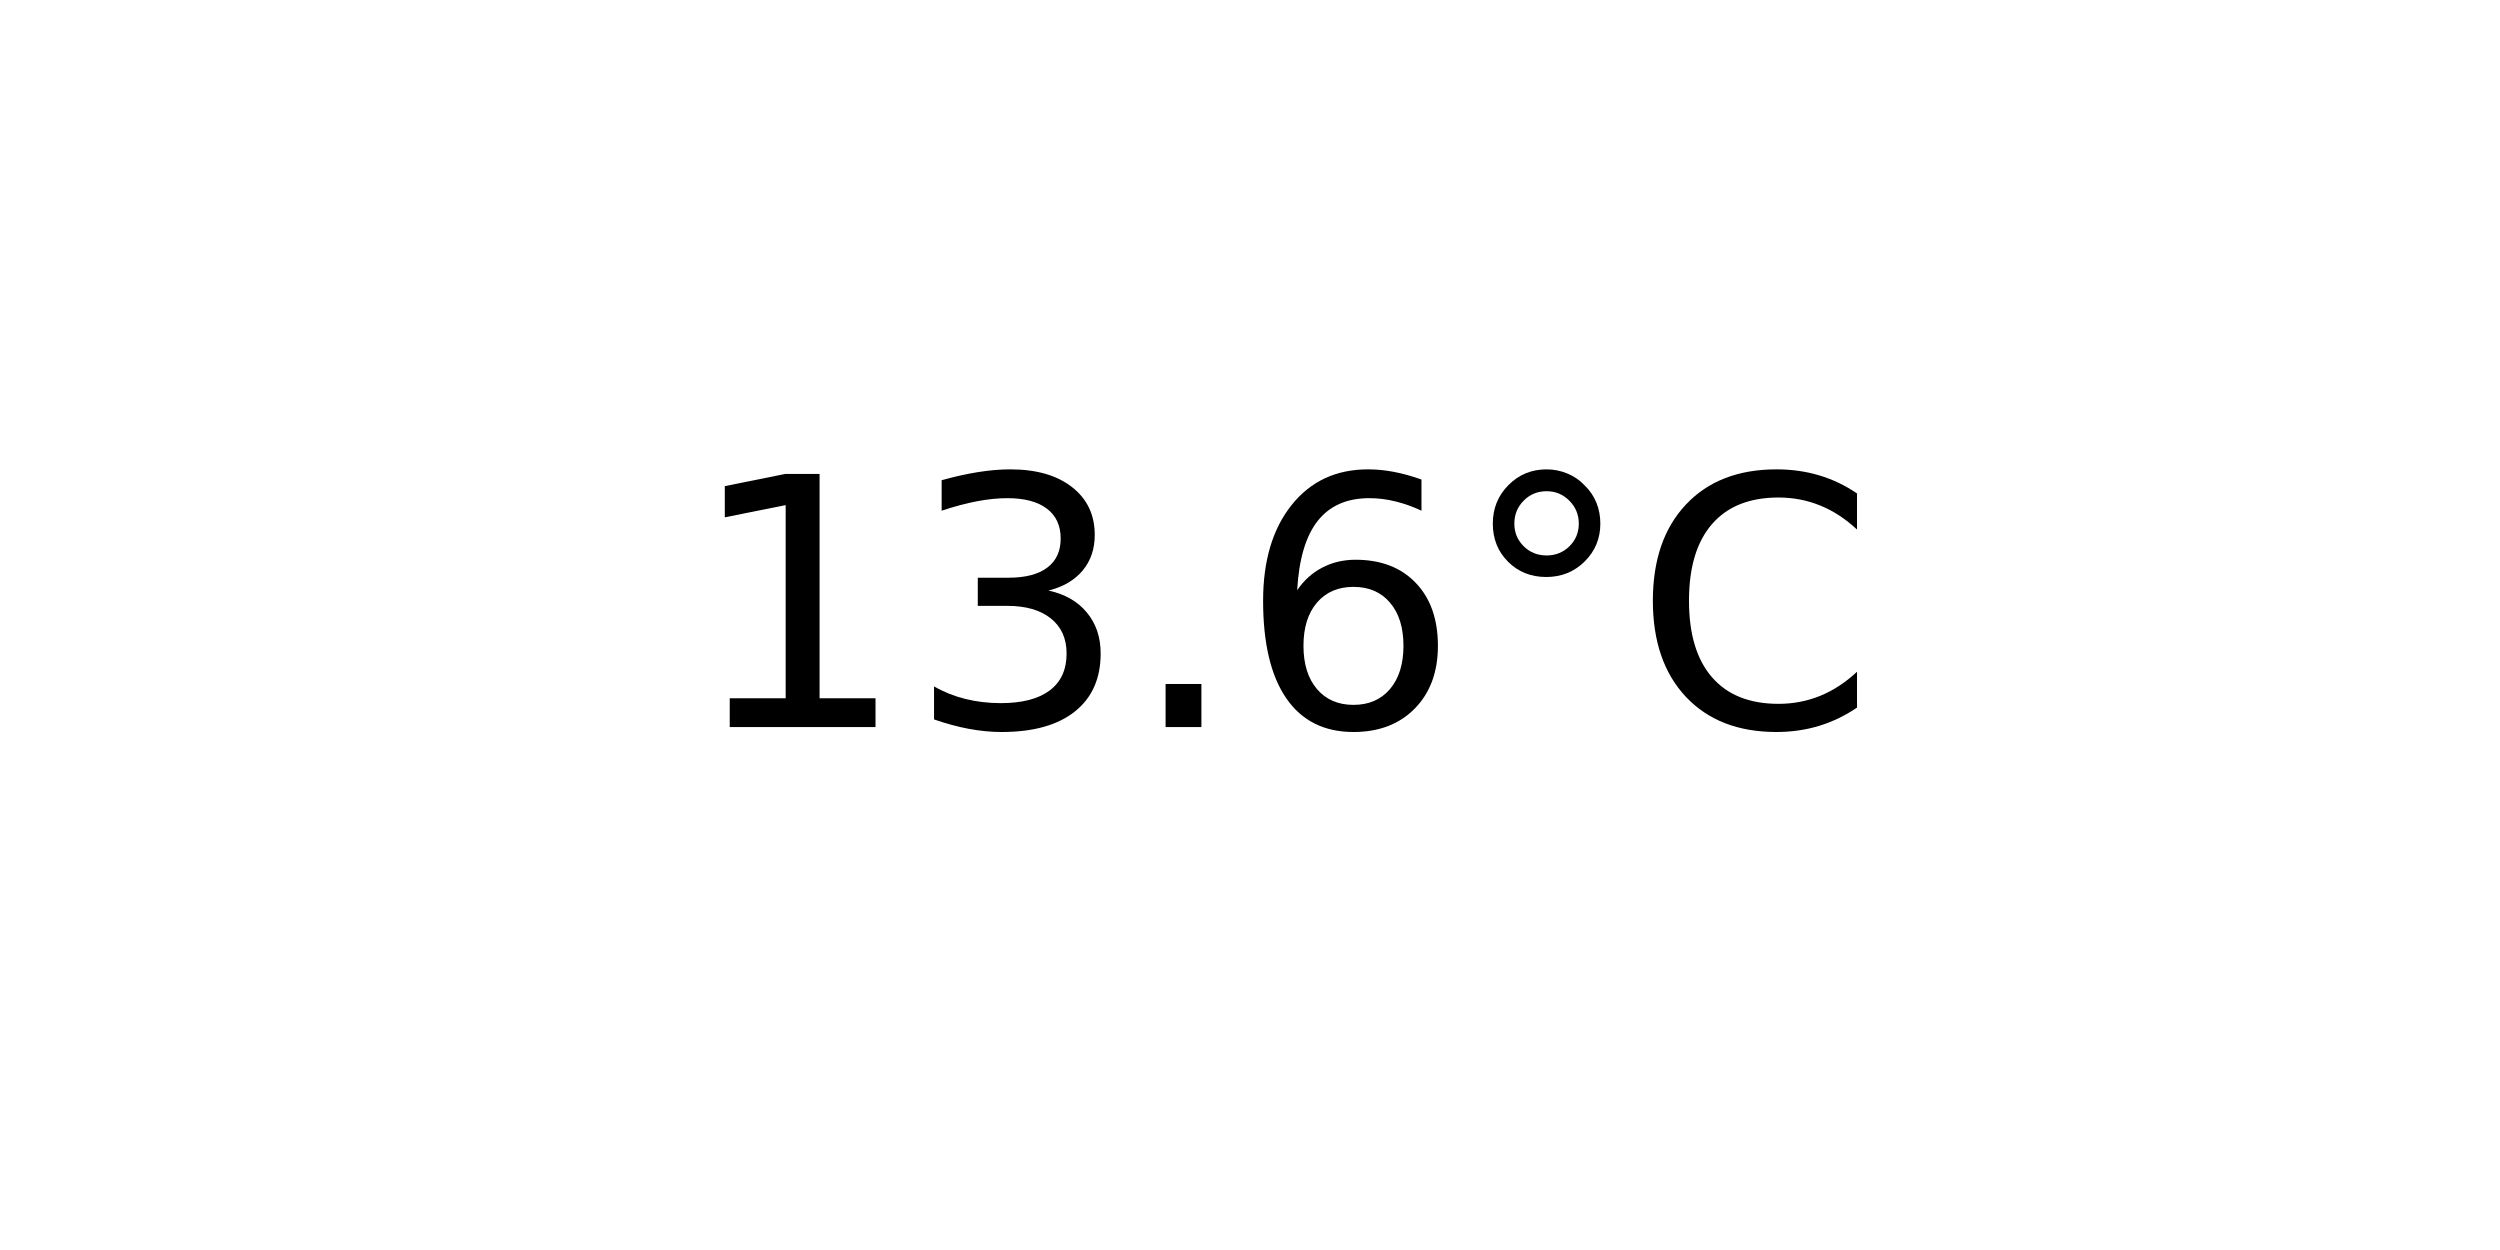
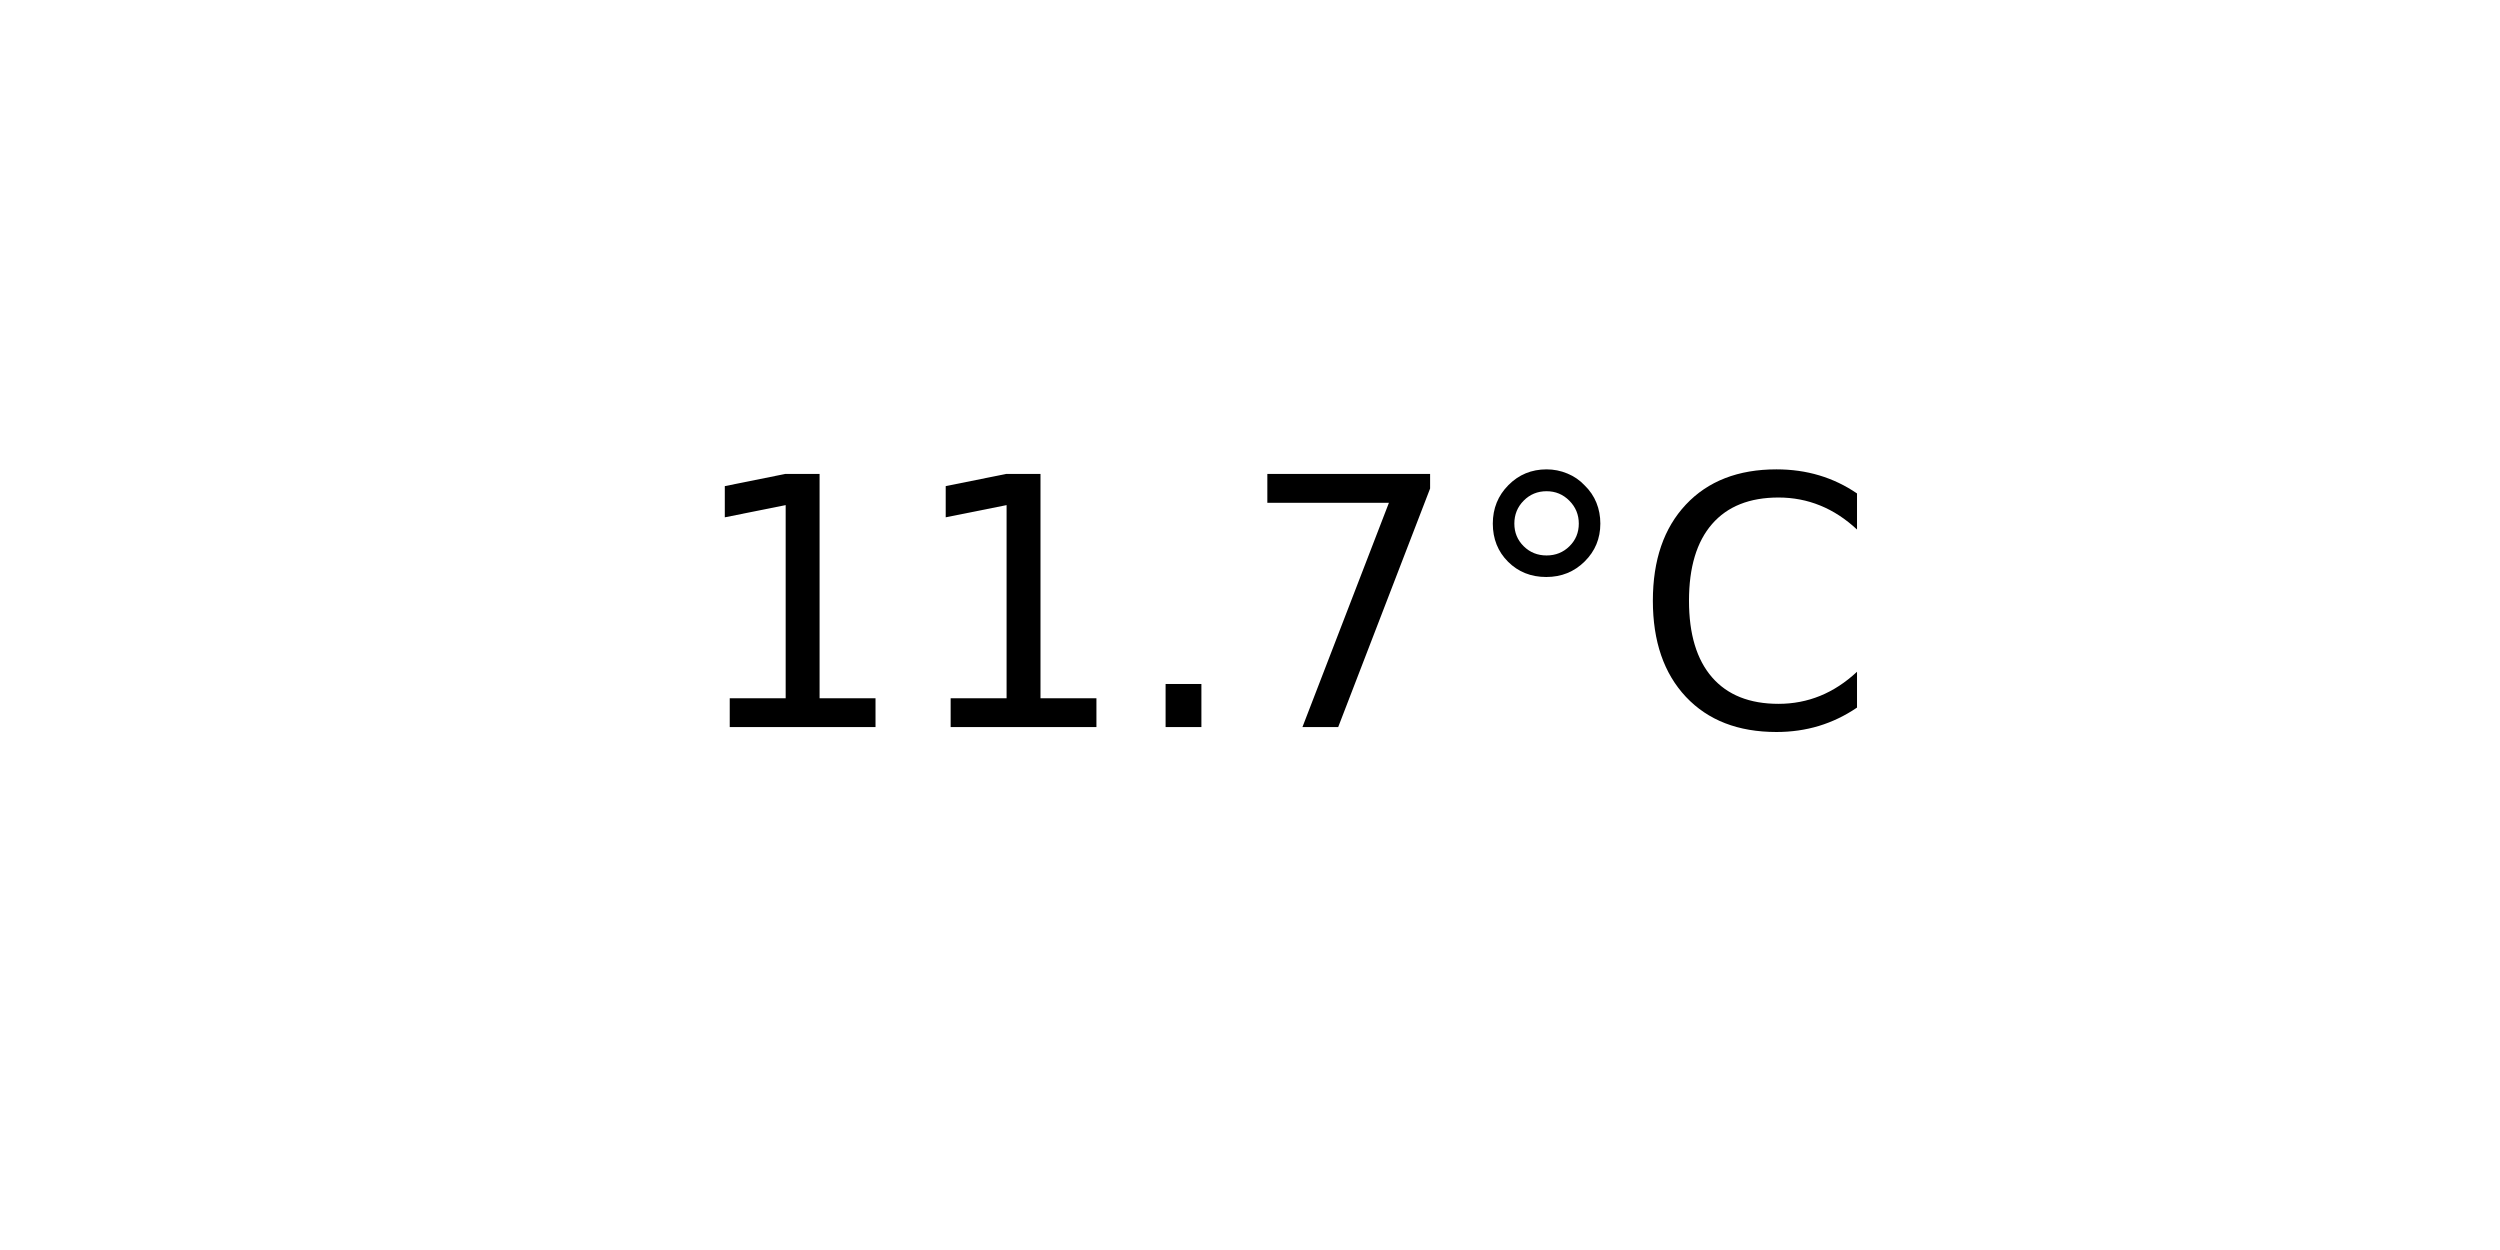
<svg xmlns="http://www.w3.org/2000/svg" xmlns:xlink="http://www.w3.org/1999/xlink" width="72pt" height="36pt" viewBox="0 0 72 36" version="1.1">
  <defs>
    <style type="text/css">*{stroke-linejoin: round; stroke-linecap: butt}</style>
  </defs>
  <g id="figure_1">
    <g id="axes_1">
      <g id="text_1">
        <g transform="translate(19.77578 20.93937) scale(0.1 -0.1)">
          <defs>
            <path id="DejaVuSans-31" d="M 794 531  L 1825 531  L 1825 4091  L 703 3866  L 703 4441  L 1819 4666  L 2450 4666  L 2450 531  L 3481 531  L 3481 0  L 794 0  L 794 531  z " transform="scale(0.015625)" />
-             <path id="DejaVuSans-33" d="M 2597 2516  Q 3050 2419 3304 2112  Q 3559 1806 3559 1356  Q 3559 666 3084 287  Q 2609 -91 1734 -91  Q 1441 -91 1130 -33  Q 819 25 488 141  L 488 750  Q 750 597 1062 519  Q 1375 441 1716 441  Q 2309 441 2620 675  Q 2931 909 2931 1356  Q 2931 1769 2642 2001  Q 2353 2234 1838 2234  L 1294 2234  L 1294 2753  L 1863 2753  Q 2328 2753 2575 2939  Q 2822 3125 2822 3475  Q 2822 3834 2567 4026  Q 2313 4219 1838 4219  Q 1578 4219 1281 4162  Q 984 4106 628 3988  L 628 4550  Q 988 4650 1302 4700  Q 1616 4750 1894 4750  Q 2613 4750 3031 4423  Q 3450 4097 3450 3541  Q 3450 3153 3228 2886  Q 3006 2619 2597 2516  z " transform="scale(0.015625)" />
            <path id="DejaVuSans-2e" d="M 684 794  L 1344 794  L 1344 0  L 684 0  L 684 794  z " transform="scale(0.015625)" />
-             <path id="DejaVuSans-36" d="M 2113 2584  Q 1688 2584 1439 2293  Q 1191 2003 1191 1497  Q 1191 994 1439 701  Q 1688 409 2113 409  Q 2538 409 2786 701  Q 3034 994 3034 1497  Q 3034 2003 2786 2293  Q 2538 2584 2113 2584  z M 3366 4563  L 3366 3988  Q 3128 4100 2886 4159  Q 2644 4219 2406 4219  Q 1781 4219 1451 3797  Q 1122 3375 1075 2522  Q 1259 2794 1537 2939  Q 1816 3084 2150 3084  Q 2853 3084 3261 2657  Q 3669 2231 3669 1497  Q 3669 778 3244 343  Q 2819 -91 2113 -91  Q 1303 -91 875 529  Q 447 1150 447 2328  Q 447 3434 972 4092  Q 1497 4750 2381 4750  Q 2619 4750 2861 4703  Q 3103 4656 3366 4563  z " transform="scale(0.015625)" />
+             <path id="DejaVuSans-37" d="M 525 4666  L 3525 4666  L 3525 4397  L 1831 0  L 1172 0  L 2766 4134  L 525 4134  L 525 4666  z " transform="scale(0.015625)" />
            <path id="DejaVuSans-b0" d="M 1600 4347  Q 1350 4347 1178 4173  Q 1006 4000 1006 3750  Q 1006 3503 1178 3333  Q 1350 3163 1600 3163  Q 1850 3163 2022 3333  Q 2194 3503 2194 3750  Q 2194 3997 2020 4172  Q 1847 4347 1600 4347  z M 1600 4750  Q 1800 4750 1984 4673  Q 2169 4597 2303 4453  Q 2447 4313 2519 4134  Q 2591 3956 2591 3750  Q 2591 3338 2302 3052  Q 2013 2766 1594 2766  Q 1172 2766 890 3047  Q 609 3328 609 3750  Q 609 4169 896 4459  Q 1184 4750 1600 4750  z " transform="scale(0.015625)" />
            <path id="DejaVuSans-43" d="M 4122 4306  L 4122 3641  Q 3803 3938 3442 4084  Q 3081 4231 2675 4231  Q 1875 4231 1450 3742  Q 1025 3253 1025 2328  Q 1025 1406 1450 917  Q 1875 428 2675 428  Q 3081 428 3442 575  Q 3803 722 4122 1019  L 4122 359  Q 3791 134 3420 21  Q 3050 -91 2638 -91  Q 1578 -91 968 557  Q 359 1206 359 2328  Q 359 3453 968 4101  Q 1578 4750 2638 4750  Q 3056 4750 3426 4639  Q 3797 4528 4122 4306  z " transform="scale(0.015625)" />
          </defs>
          <use xlink:href="#DejaVuSans-31" />
-           <use xlink:href="#DejaVuSans-33" x="63.623" />
+           <use xlink:href="#DejaVuSans-31" x="63.623" />
          <use xlink:href="#DejaVuSans-2e" x="127.246" />
-           <use xlink:href="#DejaVuSans-36" x="159.033" />
+           <use xlink:href="#DejaVuSans-37" x="159.033" />
          <use xlink:href="#DejaVuSans-b0" x="222.656" />
          <use xlink:href="#DejaVuSans-43" x="272.656" />
        </g>
      </g>
    </g>
  </g>
</svg>
